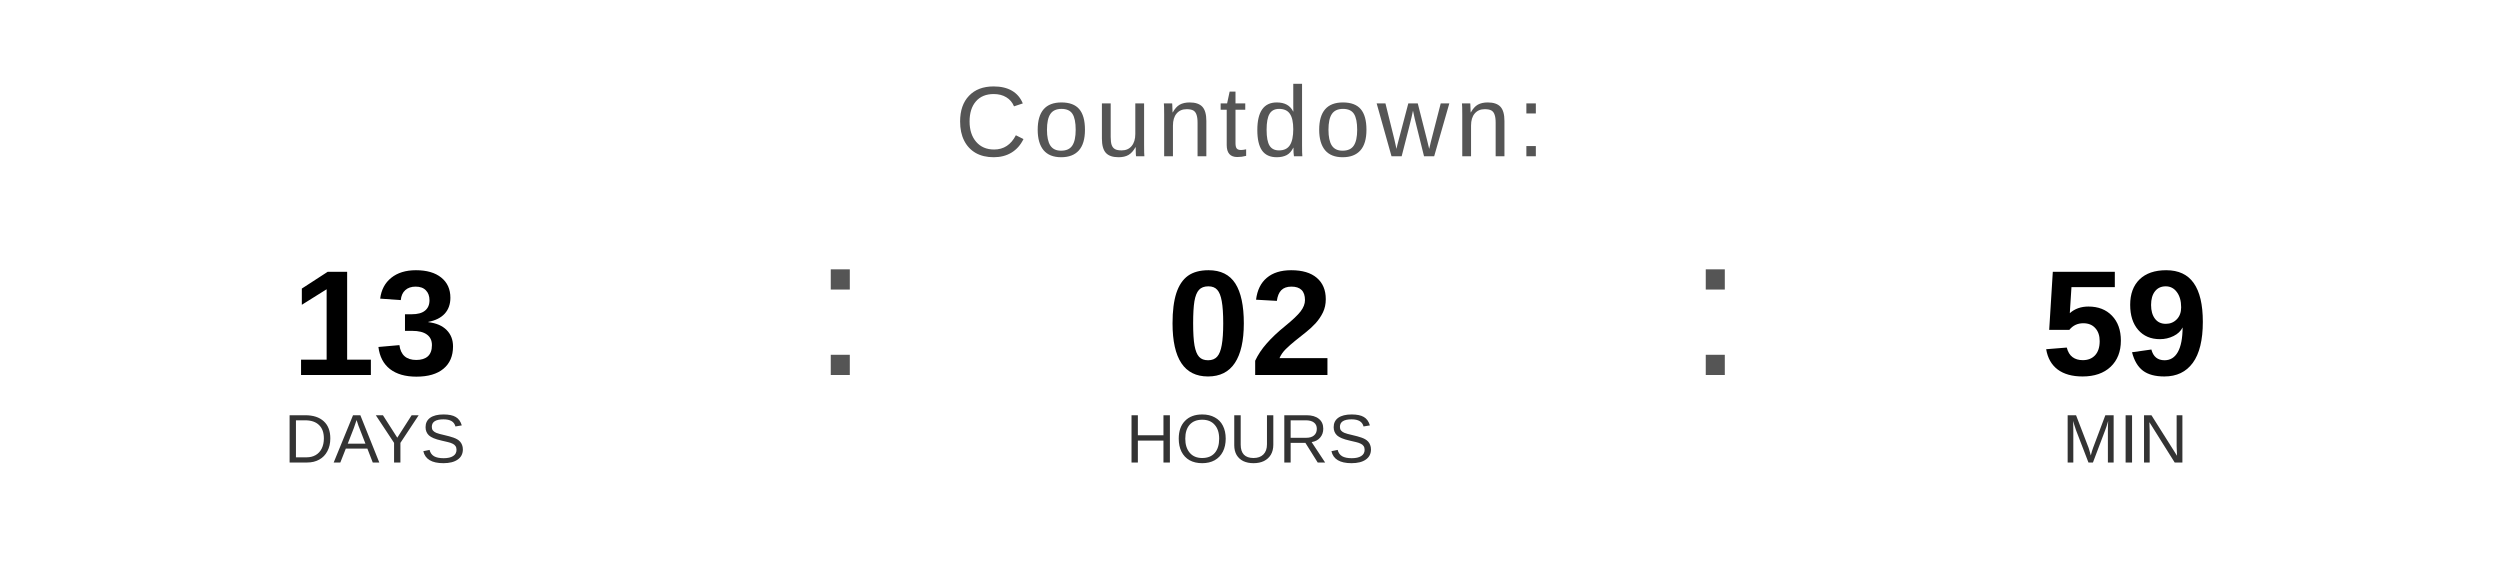
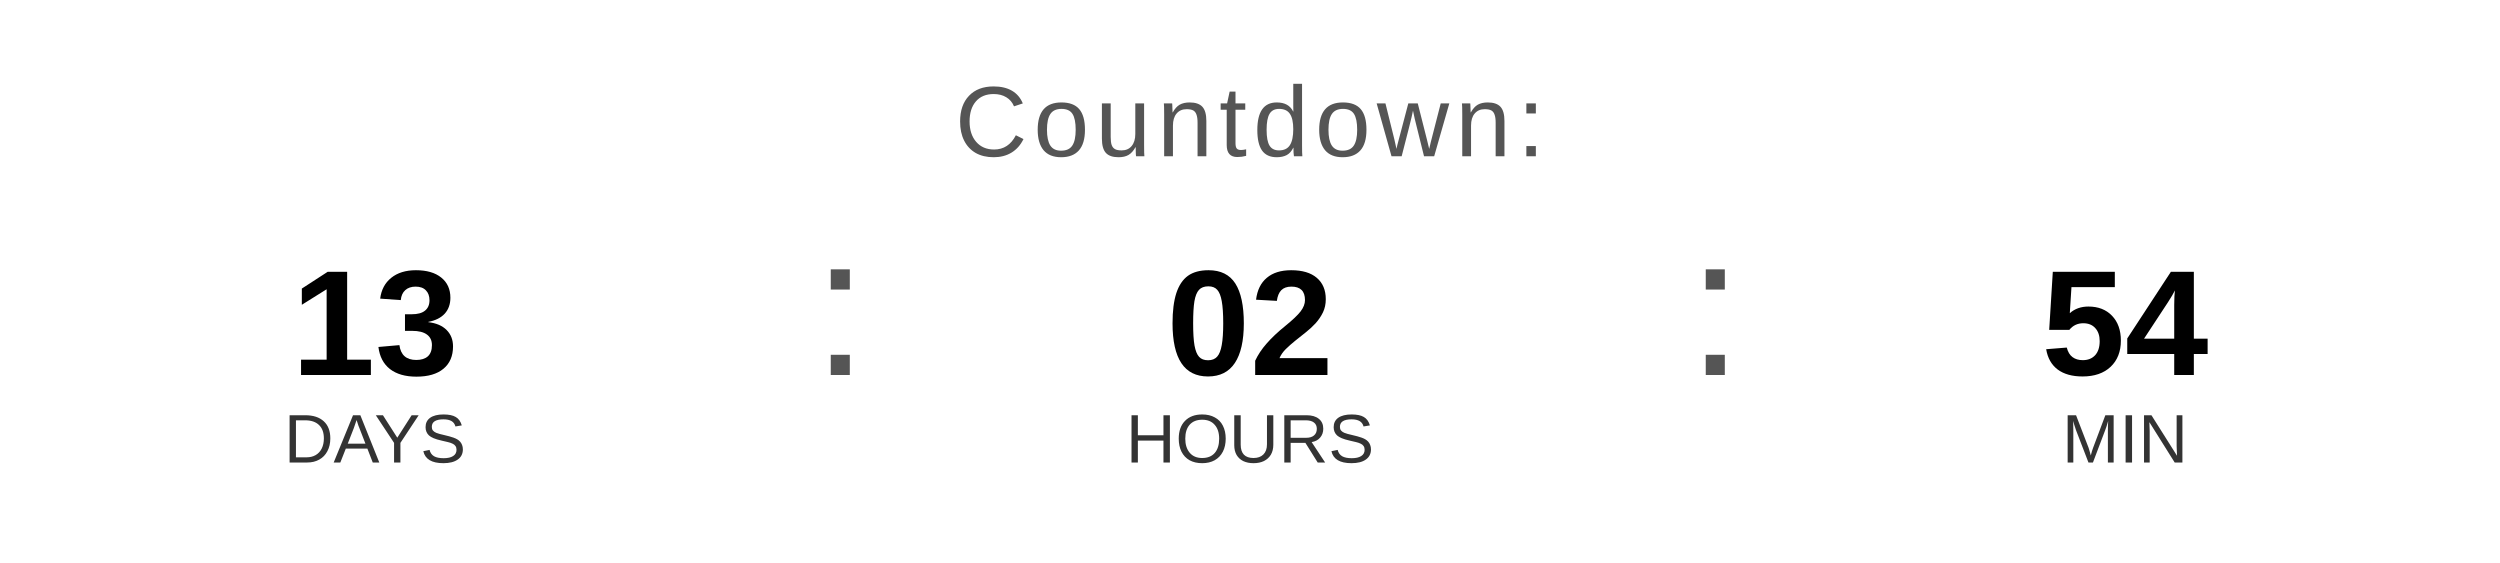
<svg xmlns="http://www.w3.org/2000/svg" width="400" height="90" viewBox="0 0 400 90">
  <text x="200" y="25" font-family="Arial, Helvetica, sans-serif" font-size="16" fill="#555555" text-anchor="middle" letter-spacing="1">
    Countdown:
  </text>
  <text x="60" y="60" font-family="Arial, Helvetica, sans-serif" font-size="24" font-weight="bold" fill="#000000" text-anchor="middle">13</text>
  <text x="60" y="74" font-family="Arial, Helvetica, sans-serif" font-size="11" fill="#333333" text-anchor="middle">DAYS</text>
  <text x="130" y="60" font-family="Arial, sans-serif" font-size="32" fill="#555555">:</text>
  <text x="200" y="60" font-family="Arial, Helvetica, sans-serif" font-size="24" font-weight="bold" fill="#000000" text-anchor="middle">02</text>
  <text x="200" y="74" font-family="Arial, Helvetica, sans-serif" font-size="11" fill="#333333" text-anchor="middle">HOURS</text>
  <text x="270" y="60" font-family="Arial, sans-serif" font-size="32" fill="#555555">:</text>
-   <text x="340" y="60" font-family="Arial, Helvetica, sans-serif" font-size="24" font-weight="bold" fill="#000000" text-anchor="middle">59</text>
+   <text x="340" y="60" font-family="Arial, Helvetica, sans-serif" font-size="24" font-weight="bold" fill="#000000" text-anchor="middle">54</text>
  <text x="340" y="74" font-family="Arial, Helvetica, sans-serif" font-size="11" fill="#333333" text-anchor="middle">MIN</text>
</svg>
